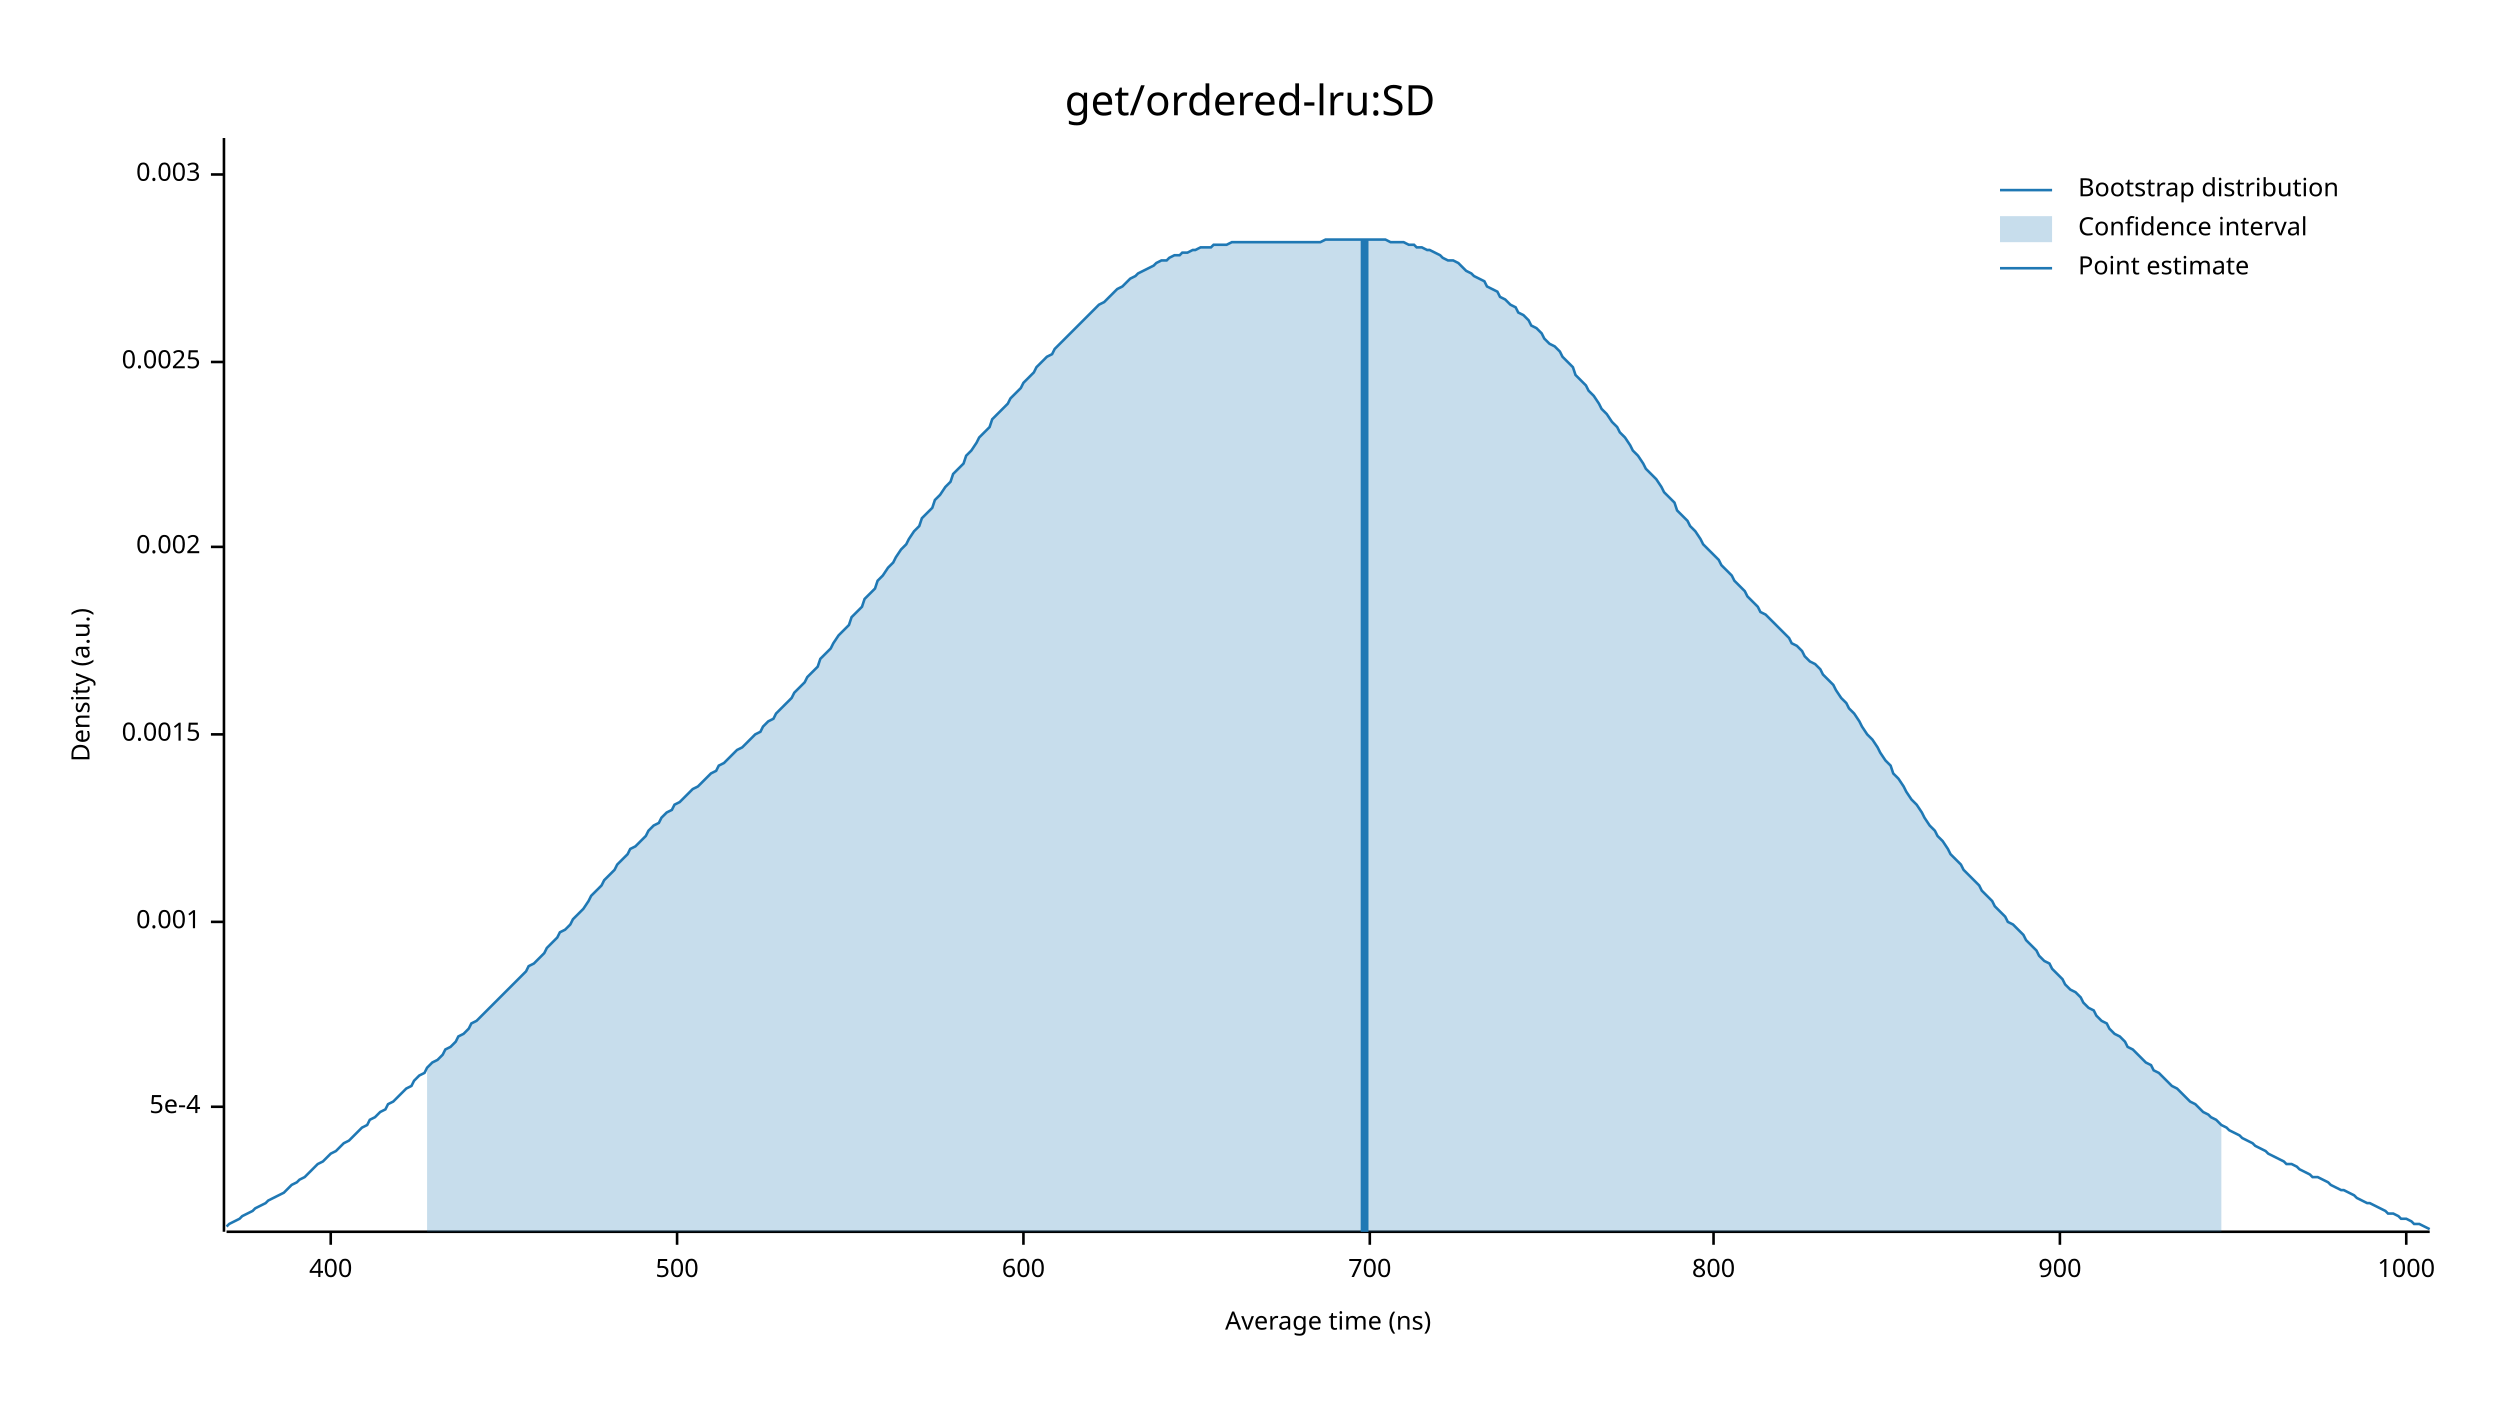
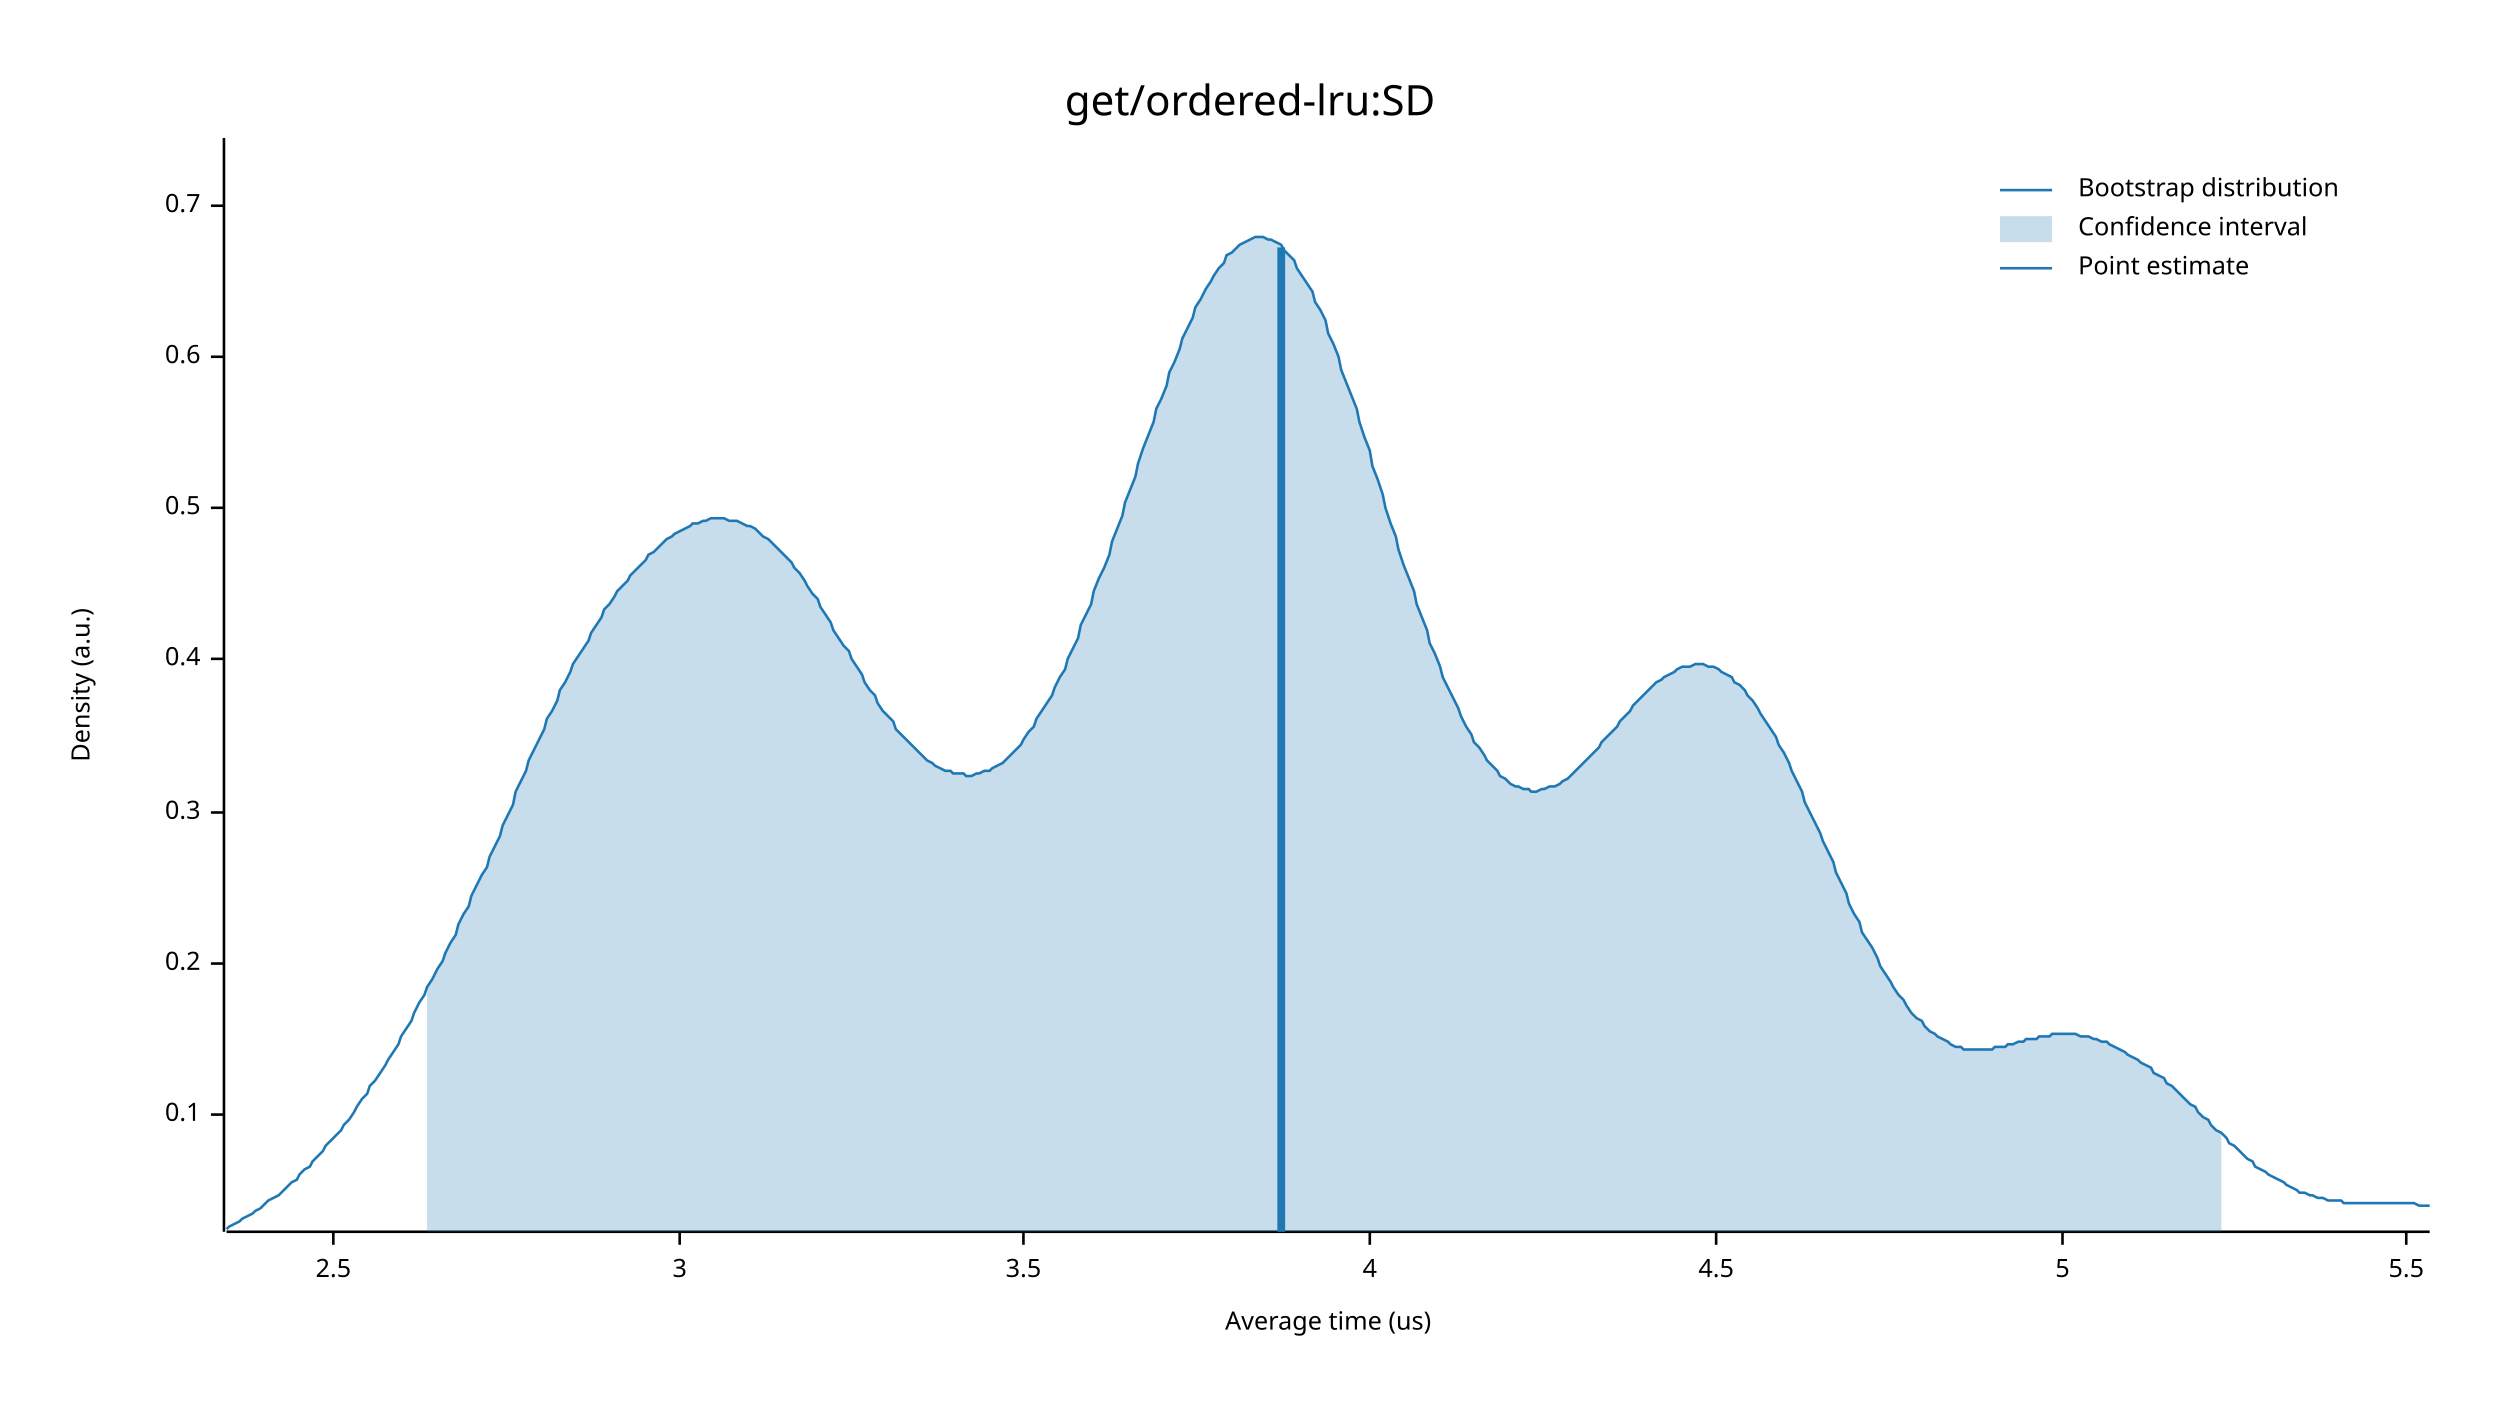
<svg xmlns="http://www.w3.org/2000/svg" width="960" height="540" viewBox="0 0 960 540">
  <text x="480" y="32" dy="0.76em" text-anchor="middle" font-family="sans-serif" font-size="16.129" opacity="1" fill="#000000">
get/ordered-lru:SD
</text>
  <text x="27" y="263" dy="0.76em" text-anchor="middle" font-family="sans-serif" font-size="9.677" opacity="1" fill="#000000" transform="rotate(270, 27, 263)">
Density (a.u.)
</text>
  <text x="510" y="513" dy="-0.5ex" text-anchor="middle" font-family="sans-serif" font-size="9.677" opacity="1" fill="#000000">
- Average time (ns)
+ Average time (us)
</text>
  <polyline fill="none" opacity="1" stroke="#000000" stroke-width="1" points="86,53 86,473 " />
-   <text x="77" y="425" dy="0.5ex" text-anchor="end" font-family="sans-serif" font-size="9.677" opacity="1" fill="#000000">
- 5e-4
+   <text x="77" y="428" dy="0.5ex" text-anchor="end" font-family="sans-serif" font-size="9.677" opacity="1" fill="#000000">
+ 0.1
</text>
-   <polyline fill="none" opacity="1" stroke="#000000" stroke-width="1" points="81,425 86,425 " />
-   <text x="77" y="354" dy="0.5ex" text-anchor="end" font-family="sans-serif" font-size="9.677" opacity="1" fill="#000000">
- 0.001
+   <polyline fill="none" opacity="1" stroke="#000000" stroke-width="1" points="81,428 86,428 " />
+   <text x="77" y="370" dy="0.5ex" text-anchor="end" font-family="sans-serif" font-size="9.677" opacity="1" fill="#000000">
+ 0.2
</text>
-   <polyline fill="none" opacity="1" stroke="#000000" stroke-width="1" points="81,354 86,354 " />
-   <text x="77" y="282" dy="0.5ex" text-anchor="end" font-family="sans-serif" font-size="9.677" opacity="1" fill="#000000">
- 0.0015
+   <polyline fill="none" opacity="1" stroke="#000000" stroke-width="1" points="81,370 86,370 " />
+   <text x="77" y="312" dy="0.5ex" text-anchor="end" font-family="sans-serif" font-size="9.677" opacity="1" fill="#000000">
+ 0.3
</text>
-   <polyline fill="none" opacity="1" stroke="#000000" stroke-width="1" points="81,282 86,282 " />
-   <text x="77" y="210" dy="0.5ex" text-anchor="end" font-family="sans-serif" font-size="9.677" opacity="1" fill="#000000">
- 0.002
+   <polyline fill="none" opacity="1" stroke="#000000" stroke-width="1" points="81,312 86,312 " />
+   <text x="77" y="253" dy="0.5ex" text-anchor="end" font-family="sans-serif" font-size="9.677" opacity="1" fill="#000000">
+ 0.4
</text>
-   <polyline fill="none" opacity="1" stroke="#000000" stroke-width="1" points="81,210 86,210 " />
-   <text x="77" y="139" dy="0.5ex" text-anchor="end" font-family="sans-serif" font-size="9.677" opacity="1" fill="#000000">
- 0.0025
+   <polyline fill="none" opacity="1" stroke="#000000" stroke-width="1" points="81,253 86,253 " />
+   <text x="77" y="195" dy="0.5ex" text-anchor="end" font-family="sans-serif" font-size="9.677" opacity="1" fill="#000000">
+ 0.5
</text>
-   <polyline fill="none" opacity="1" stroke="#000000" stroke-width="1" points="81,139 86,139 " />
-   <text x="77" y="67" dy="0.5ex" text-anchor="end" font-family="sans-serif" font-size="9.677" opacity="1" fill="#000000">
- 0.003
+   <polyline fill="none" opacity="1" stroke="#000000" stroke-width="1" points="81,195 86,195 " />
+   <text x="77" y="137" dy="0.5ex" text-anchor="end" font-family="sans-serif" font-size="9.677" opacity="1" fill="#000000">
+ 0.6
</text>
-   <polyline fill="none" opacity="1" stroke="#000000" stroke-width="1" points="81,67 86,67 " />
+   <polyline fill="none" opacity="1" stroke="#000000" stroke-width="1" points="81,137 86,137 " />
+   <text x="77" y="79" dy="0.5ex" text-anchor="end" font-family="sans-serif" font-size="9.677" opacity="1" fill="#000000">
+ 0.7
+ </text>
+   <polyline fill="none" opacity="1" stroke="#000000" stroke-width="1" points="81,79 86,79 " />
  <polyline fill="none" opacity="1" stroke="#000000" stroke-width="1" points="87,473 933,473 " />
-   <text x="127" y="483" dy="0.76em" text-anchor="middle" font-family="sans-serif" font-size="9.677" opacity="1" fill="#000000">
- 400
+   <text x="128" y="483" dy="0.76em" text-anchor="middle" font-family="sans-serif" font-size="9.677" opacity="1" fill="#000000">
+ 2.5
</text>
-   <polyline fill="none" opacity="1" stroke="#000000" stroke-width="1" points="127,473 127,478 " />
-   <text x="260" y="483" dy="0.76em" text-anchor="middle" font-family="sans-serif" font-size="9.677" opacity="1" fill="#000000">
- 500
+   <polyline fill="none" opacity="1" stroke="#000000" stroke-width="1" points="128,473 128,478 " />
+   <text x="261" y="483" dy="0.76em" text-anchor="middle" font-family="sans-serif" font-size="9.677" opacity="1" fill="#000000">
+ 3
</text>
-   <polyline fill="none" opacity="1" stroke="#000000" stroke-width="1" points="260,473 260,478 " />
+   <polyline fill="none" opacity="1" stroke="#000000" stroke-width="1" points="261,473 261,478 " />
  <text x="393" y="483" dy="0.76em" text-anchor="middle" font-family="sans-serif" font-size="9.677" opacity="1" fill="#000000">
- 600
+ 3.5
</text>
  <polyline fill="none" opacity="1" stroke="#000000" stroke-width="1" points="393,473 393,478 " />
  <text x="526" y="483" dy="0.76em" text-anchor="middle" font-family="sans-serif" font-size="9.677" opacity="1" fill="#000000">
- 700
+ 4
</text>
  <polyline fill="none" opacity="1" stroke="#000000" stroke-width="1" points="526,473 526,478 " />
-   <text x="658" y="483" dy="0.76em" text-anchor="middle" font-family="sans-serif" font-size="9.677" opacity="1" fill="#000000">
- 800
+   <text x="659" y="483" dy="0.76em" text-anchor="middle" font-family="sans-serif" font-size="9.677" opacity="1" fill="#000000">
+ 4.5
</text>
-   <polyline fill="none" opacity="1" stroke="#000000" stroke-width="1" points="658,473 658,478 " />
-   <text x="791" y="483" dy="0.76em" text-anchor="middle" font-family="sans-serif" font-size="9.677" opacity="1" fill="#000000">
- 900
+   <polyline fill="none" opacity="1" stroke="#000000" stroke-width="1" points="659,473 659,478 " />
+   <text x="792" y="483" dy="0.76em" text-anchor="middle" font-family="sans-serif" font-size="9.677" opacity="1" fill="#000000">
+ 5
</text>
-   <polyline fill="none" opacity="1" stroke="#000000" stroke-width="1" points="791,473 791,478 " />
+   <polyline fill="none" opacity="1" stroke="#000000" stroke-width="1" points="792,473 792,478 " />
  <text x="924" y="483" dy="0.76em" text-anchor="middle" font-family="sans-serif" font-size="9.677" opacity="1" fill="#000000">
- 1000
+ 5.5
</text>
  <polyline fill="none" opacity="1" stroke="#000000" stroke-width="1" points="924,473 924,478 " />
-   <polyline fill="none" opacity="1" stroke="#1F78B4" stroke-width="1" points="87,471 88,470 90,469 92,468 93,467 95,466 97,465 98,464 100,463 102,462 103,461 105,460 107,459 109,458 110,457 112,455 114,454 115,453 117,452 119,450 120,449 122,447 124,446 125,445 127,443 129,442 131,440 132,439 134,438 136,436 137,435 139,433 141,432 142,430 144,429 146,427 148,426 149,424 151,423 153,421 154,420 156,418 158,417 159,415 161,413 163,412 164,410 166,408 168,407 170,405 171,403 173,402 175,400 176,398 178,397 180,395 181,393 183,392 185,390 187,388 188,387 190,385 192,383 193,382 195,380 197,378 198,377 200,375 202,373 203,371 205,370 207,368 209,366 210,364 212,362 214,360 215,358 217,357 219,355 220,353 222,351 224,349 226,346 227,344 229,342 231,340 232,338 234,336 236,334 237,332 239,330 241,328 242,326 244,325 246,323 248,321 249,319 251,317 253,316 254,314 256,312 258,311 259,309 261,308 263,306 265,304 266,303 268,302 270,300 271,299 273,297 275,296 276,294 278,293 280,291 281,290 283,288 285,287 287,285 288,284 290,282 292,281 293,279 295,277 297,276 298,274 300,272 302,270 304,268 305,266 307,264 309,262 310,260 312,258 314,256 315,253 317,251 319,249 320,247 322,244 324,242 326,240 327,237 329,235 331,233 332,230 334,228 336,226 337,223 339,221 341,218 343,216 344,214 346,211 348,209 349,207 351,204 353,202 354,199 356,197 358,195 359,192 361,190 363,187 365,185 366,182 368,180 370,178 371,175 373,173 375,170 376,168 378,166 380,164 381,161 383,159 385,157 387,155 388,153 390,151 392,149 393,147 395,145 397,143 398,141 400,139 402,137 404,136 405,134 407,132 409,130 410,129 412,127 414,125 415,124 417,122 419,120 420,119 422,117 424,116 426,114 427,113 429,111 431,110 432,109 434,107 436,106 437,105 439,104 441,103 443,102 444,101 446,100 448,100 449,99 451,98 453,98 454,97 456,97 458,96 459,96 461,95 463,95 465,95 466,94 468,94 470,94 471,94 473,93 475,93 476,93 478,93 480,93 482,93 483,93 485,93 487,93 488,93 490,93 492,93 493,93 495,93 497,93 498,93 500,93 502,93 504,93 505,93 507,93 509,92 510,92 512,92 514,92 515,92 517,92 519,92 521,92 522,92 524,92 526,92 527,92 529,92 531,92 532,92 534,93 536,93 537,93 539,93 541,94 543,94 544,95 546,95 548,96 549,96 551,97 553,98 554,99 556,100 558,100 560,101 561,102 563,104 565,105 566,106 568,107 570,108 571,110 573,111 575,112 576,114 578,115 580,117 582,118 583,120 585,121 587,123 588,125 590,126 592,128 593,130 595,132 597,133 599,135 600,137 602,139 604,141 605,144 607,146 609,148 610,150 612,152 614,155 615,157 617,159 619,162 621,164 622,166 624,168 626,171 627,173 629,175 631,178 632,180 634,182 636,184 638,187 639,189 641,191 643,193 644,196 646,198 648,200 649,202 651,204 653,207 654,209 656,211 658,213 660,215 661,217 663,219 665,221 666,223 668,225 670,227 671,229 673,231 675,233 676,235 678,236 680,238 682,240 683,241 685,243 687,245 688,247 690,248 692,250 693,252 695,254 697,255 699,257 700,259 702,261 704,263 705,265 707,268 709,270 710,272 712,274 714,277 715,279 717,282 719,284 721,287 722,289 724,292 726,294 727,297 729,299 731,302 732,304 734,307 736,309 738,312 739,314 741,317 743,319 744,321 746,323 748,326 749,328 751,330 753,332 754,334 756,336 758,338 760,340 761,342 763,344 765,346 766,348 768,350 770,352 771,354 773,355 775,357 777,359 778,361 780,363 782,365 783,367 785,369 787,370 788,372 790,374 792,376 793,378 795,380 797,381 799,383 800,385 802,387 804,388 805,390 807,392 809,393 810,395 812,397 814,398 816,400 817,402 819,403 821,405 822,406 824,408 826,409 827,411 829,412 831,414 832,415 834,417 836,418 838,420 839,421 841,423 843,424 844,425 846,427 848,428 849,429 851,430 853,432 855,433 856,434 858,435 860,436 861,437 863,438 865,439 866,440 868,441 870,442 871,443 873,444 875,445 877,446 878,447 880,447 882,448 883,449 885,450 887,451 888,452 890,452 892,453 894,454 895,455 897,456 899,457 900,457 902,458 904,459 905,460 907,461 909,462 910,462 912,463 914,464 916,465 917,466 919,466 921,467 922,468 924,468 926,469 927,470 929,470 931,471 933,472 " />
-   <polygon opacity="0.25" fill="#1F78B4" points="164,410 166,408 168,407 170,405 171,403 173,402 175,400 176,398 178,397 180,395 181,393 183,392 185,390 187,388 188,387 190,385 192,383 193,382 195,380 197,378 198,377 200,375 202,373 203,371 205,370 207,368 209,366 210,364 212,362 214,360 215,358 217,357 219,355 220,353 222,351 224,349 226,346 227,344 229,342 231,340 232,338 234,336 236,334 237,332 239,330 241,328 242,326 244,325 246,323 248,321 249,319 251,317 253,316 254,314 256,312 258,311 259,309 261,308 263,306 265,304 266,303 268,302 270,300 271,299 273,297 275,296 276,294 278,293 280,291 281,290 283,288 285,287 287,285 288,284 290,282 292,281 293,279 295,277 297,276 298,274 300,272 302,270 304,268 305,266 307,264 309,262 310,260 312,258 314,256 315,253 317,251 319,249 320,247 322,244 324,242 326,240 327,237 329,235 331,233 332,230 334,228 336,226 337,223 339,221 341,218 343,216 344,214 346,211 348,209 349,207 351,204 353,202 354,199 356,197 358,195 359,192 361,190 363,187 365,185 366,182 368,180 370,178 371,175 373,173 375,170 376,168 378,166 380,164 381,161 383,159 385,157 387,155 388,153 390,151 392,149 393,147 395,145 397,143 398,141 400,139 402,137 404,136 405,134 407,132 409,130 410,129 412,127 414,125 415,124 417,122 419,120 420,119 422,117 424,116 426,114 427,113 429,111 431,110 432,109 434,107 436,106 437,105 439,104 441,103 443,102 444,101 446,100 448,100 449,99 451,98 453,98 454,97 456,97 458,96 459,96 461,95 463,95 465,95 466,94 468,94 470,94 471,94 473,93 475,93 476,93 478,93 480,93 482,93 483,93 485,93 487,93 488,93 490,93 492,93 493,93 495,93 497,93 498,93 500,93 502,93 504,93 505,93 507,93 509,92 510,92 512,92 514,92 515,92 517,92 519,92 521,92 522,92 524,92 526,92 527,92 529,92 531,92 532,92 534,93 536,93 537,93 539,93 541,94 543,94 544,95 546,95 548,96 549,96 551,97 553,98 554,99 556,100 558,100 560,101 561,102 563,104 565,105 566,106 568,107 570,108 571,110 573,111 575,112 576,114 578,115 580,117 582,118 583,120 585,121 587,123 588,125 590,126 592,128 593,130 595,132 597,133 599,135 600,137 602,139 604,141 605,144 607,146 609,148 610,150 612,152 614,155 615,157 617,159 619,162 621,164 622,166 624,168 626,171 627,173 629,175 631,178 632,180 634,182 636,184 638,187 639,189 641,191 643,193 644,196 646,198 648,200 649,202 651,204 653,207 654,209 656,211 658,213 660,215 661,217 663,219 665,221 666,223 668,225 670,227 671,229 673,231 675,233 676,235 678,236 680,238 682,240 683,241 685,243 687,245 688,247 690,248 692,250 693,252 695,254 697,255 699,257 700,259 702,261 704,263 705,265 707,268 709,270 710,272 712,274 714,277 715,279 717,282 719,284 721,287 722,289 724,292 726,294 727,297 729,299 731,302 732,304 734,307 736,309 738,312 739,314 741,317 743,319 744,321 746,323 748,326 749,328 751,330 753,332 754,334 756,336 758,338 760,340 761,342 763,344 765,346 766,348 768,350 770,352 771,354 773,355 775,357 777,359 778,361 780,363 782,365 783,367 785,369 787,370 788,372 790,374 792,376 793,378 795,380 797,381 799,383 800,385 802,387 804,388 805,390 807,392 809,393 810,395 812,397 814,398 816,400 817,402 819,403 821,405 822,406 824,408 826,409 827,411 829,412 831,414 832,415 834,417 836,418 838,420 839,421 841,423 843,424 844,425 846,427 848,428 849,429 851,430 853,432 853,473 164,473 " />
-   <polyline fill="none" opacity="1" stroke="#1F78B4" stroke-width="3" points="524,473 524,92 " />
+   <polyline fill="none" opacity="1" stroke="#1F78B4" stroke-width="1" points="87,472 88,471 90,470 92,469 93,468 95,467 97,466 98,465 100,464 102,462 103,461 105,460 107,459 109,457 110,456 112,454 114,453 115,451 117,449 119,448 120,446 122,444 124,442 125,440 127,438 129,436 131,434 132,432 134,430 136,427 137,425 139,422 141,420 142,417 144,415 146,412 148,409 149,407 151,404 153,401 154,398 156,395 158,392 159,389 161,385 163,382 164,379 166,376 168,372 170,369 171,366 173,362 175,359 176,355 178,351 180,348 181,344 183,340 185,336 187,333 188,329 190,325 192,321 193,317 195,313 197,309 198,304 200,300 202,296 203,292 205,288 207,284 209,280 210,276 212,273 214,269 215,265 217,262 219,258 220,255 222,252 224,249 226,246 227,243 229,240 231,237 232,234 234,232 236,229 237,227 239,225 241,223 242,221 244,219 246,217 248,215 249,213 251,212 253,210 254,209 256,207 258,206 259,205 261,204 263,203 265,202 266,201 268,201 270,200 271,200 273,199 275,199 276,199 278,199 280,200 281,200 283,200 285,201 287,202 288,202 290,203 292,205 293,206 295,207 297,209 298,210 300,212 302,214 304,216 305,218 307,220 309,223 310,225 312,228 314,230 315,233 317,236 319,239 320,242 322,245 324,248 326,250 327,253 329,256 331,259 332,262 334,265 336,267 337,270 339,273 341,275 343,277 344,280 346,282 348,284 349,285 351,287 353,289 354,290 356,292 358,293 359,294 361,295 363,296 365,296 366,297 368,297 370,297 371,298 373,298 375,297 376,297 378,296 380,296 381,295 383,294 385,293 387,291 388,290 390,288 392,286 393,284 395,281 397,279 398,276 400,273 402,270 404,267 405,264 407,260 409,257 410,253 412,249 414,245 415,240 417,236 419,232 420,227 422,222 424,218 426,213 427,208 429,203 431,198 432,193 434,188 436,183 437,178 439,172 441,167 443,162 444,157 446,153 448,148 449,143 451,139 453,134 454,130 456,126 458,122 459,118 461,115 463,111 465,108 466,106 468,103 470,101 471,98 473,97 475,95 476,94 478,93 480,92 482,91 483,91 485,91 487,92 488,92 490,93 492,94 493,96 495,98 497,100 498,103 500,106 502,109 504,112 505,116 507,119 509,123 510,128 512,132 514,137 515,142 517,147 519,152 521,157 522,162 524,168 526,173 527,179 529,184 531,190 532,195 534,201 536,206 537,211 539,217 541,222 543,227 544,232 546,237 548,242 549,247 551,251 553,256 554,260 556,264 558,268 560,272 561,275 563,279 565,282 566,285 568,287 570,290 571,292 573,294 575,296 576,298 578,299 580,301 582,302 583,302 585,303 587,303 588,304 590,304 592,303 593,303 595,302 597,302 599,301 600,300 602,299 604,297 605,296 607,294 609,292 610,291 612,289 614,287 615,285 617,283 619,281 621,279 622,277 624,275 626,273 627,271 629,269 631,267 632,266 634,264 636,262 638,261 639,260 641,259 643,258 644,257 646,256 648,256 649,256 651,255 653,255 654,255 656,256 658,256 660,257 661,258 663,259 665,260 666,262 668,263 670,265 671,267 673,269 675,272 676,274 678,277 680,280 682,283 683,286 685,289 687,293 688,296 690,300 692,304 693,308 695,312 697,316 699,320 700,323 702,327 704,331 705,335 707,339 709,343 710,347 712,351 714,354 715,358 717,361 719,364 721,368 722,371 724,374 726,377 727,379 729,382 731,384 732,386 734,389 736,391 738,392 739,394 741,396 743,397 744,398 746,399 748,400 749,401 751,402 753,402 754,403 756,403 758,403 760,403 761,403 763,403 765,403 766,402 768,402 770,402 771,401 773,401 775,400 777,400 778,399 780,399 782,399 783,398 785,398 787,398 788,397 790,397 792,397 793,397 795,397 797,397 799,398 800,398 802,398 804,399 805,399 807,400 809,400 810,401 812,402 814,403 816,404 817,405 819,406 821,407 822,408 824,409 826,410 827,412 829,413 831,414 832,416 834,417 836,419 838,421 839,422 841,424 843,425 844,427 846,429 848,430 849,432 851,434 853,435 855,437 856,439 858,440 860,442 861,443 863,445 865,446 866,448 868,449 870,450 871,451 873,452 875,453 877,454 878,455 880,456 882,457 883,458 885,458 887,459 888,459 890,460 892,460 894,461 895,461 897,461 899,461 900,462 902,462 904,462 905,462 907,462 909,462 910,462 912,462 914,462 916,462 917,462 919,462 921,462 922,462 924,462 926,462 927,462 929,463 931,463 933,463 " />
+   <polygon opacity="0.25" fill="#1F78B4" points="164,379 166,376 168,372 170,369 171,366 173,362 175,359 176,355 178,351 180,348 181,344 183,340 185,336 187,333 188,329 190,325 192,321 193,317 195,313 197,309 198,304 200,300 202,296 203,292 205,288 207,284 209,280 210,276 212,273 214,269 215,265 217,262 219,258 220,255 222,252 224,249 226,246 227,243 229,240 231,237 232,234 234,232 236,229 237,227 239,225 241,223 242,221 244,219 246,217 248,215 249,213 251,212 253,210 254,209 256,207 258,206 259,205 261,204 263,203 265,202 266,201 268,201 270,200 271,200 273,199 275,199 276,199 278,199 280,200 281,200 283,200 285,201 287,202 288,202 290,203 292,205 293,206 295,207 297,209 298,210 300,212 302,214 304,216 305,218 307,220 309,223 310,225 312,228 314,230 315,233 317,236 319,239 320,242 322,245 324,248 326,250 327,253 329,256 331,259 332,262 334,265 336,267 337,270 339,273 341,275 343,277 344,280 346,282 348,284 349,285 351,287 353,289 354,290 356,292 358,293 359,294 361,295 363,296 365,296 366,297 368,297 370,297 371,298 373,298 375,297 376,297 378,296 380,296 381,295 383,294 385,293 387,291 388,290 390,288 392,286 393,284 395,281 397,279 398,276 400,273 402,270 404,267 405,264 407,260 409,257 410,253 412,249 414,245 415,240 417,236 419,232 420,227 422,222 424,218 426,213 427,208 429,203 431,198 432,193 434,188 436,183 437,178 439,172 441,167 443,162 444,157 446,153 448,148 449,143 451,139 453,134 454,130 456,126 458,122 459,118 461,115 463,111 465,108 466,106 468,103 470,101 471,98 473,97 475,95 476,94 478,93 480,92 482,91 483,91 485,91 487,92 488,92 490,93 492,94 493,96 495,98 497,100 498,103 500,106 502,109 504,112 505,116 507,119 509,123 510,128 512,132 514,137 515,142 517,147 519,152 521,157 522,162 524,168 526,173 527,179 529,184 531,190 532,195 534,201 536,206 537,211 539,217 541,222 543,227 544,232 546,237 548,242 549,247 551,251 553,256 554,260 556,264 558,268 560,272 561,275 563,279 565,282 566,285 568,287 570,290 571,292 573,294 575,296 576,298 578,299 580,301 582,302 583,302 585,303 587,303 588,304 590,304 592,303 593,303 595,302 597,302 599,301 600,300 602,299 604,297 605,296 607,294 609,292 610,291 612,289 614,287 615,285 617,283 619,281 621,279 622,277 624,275 626,273 627,271 629,269 631,267 632,266 634,264 636,262 638,261 639,260 641,259 643,258 644,257 646,256 648,256 649,256 651,255 653,255 654,255 656,256 658,256 660,257 661,258 663,259 665,260 666,262 668,263 670,265 671,267 673,269 675,272 676,274 678,277 680,280 682,283 683,286 685,289 687,293 688,296 690,300 692,304 693,308 695,312 697,316 699,320 700,323 702,327 704,331 705,335 707,339 709,343 710,347 712,351 714,354 715,358 717,361 719,364 721,368 722,371 724,374 726,377 727,379 729,382 731,384 732,386 734,389 736,391 738,392 739,394 741,396 743,397 744,398 746,399 748,400 749,401 751,402 753,402 754,403 756,403 758,403 760,403 761,403 763,403 765,403 766,402 768,402 770,402 771,401 773,401 775,400 777,400 778,399 780,399 782,399 783,398 785,398 787,398 788,397 790,397 792,397 793,397 795,397 797,397 799,398 800,398 802,398 804,399 805,399 807,400 809,400 810,401 812,402 814,403 816,404 817,405 819,406 821,407 822,408 824,409 826,410 827,412 829,413 831,414 832,416 834,417 836,419 838,421 839,422 841,424 843,425 844,427 846,429 848,430 849,432 851,434 853,435 853,473 164,473 " />
+   <polyline fill="none" opacity="1" stroke="#1F78B4" stroke-width="3" points="492,473 492,95 " />
  <text x="798" y="68" dy="0.76em" text-anchor="start" font-family="sans-serif" font-size="9.677" opacity="1" fill="#000000">
Bootstrap distribution
</text>
  <text x="798" y="83" dy="0.76em" text-anchor="start" font-family="sans-serif" font-size="9.677" opacity="1" fill="#000000">
Confidence interval
</text>
  <text x="798" y="98" dy="0.76em" text-anchor="start" font-family="sans-serif" font-size="9.677" opacity="1" fill="#000000">
Point estimate
</text>
  <polyline fill="none" opacity="1" stroke="#1F78B4" stroke-width="1" points="768,73 788,73 " />
  <rect x="768" y="83" width="20" height="10" opacity="0.25" fill="#1F78B4" stroke="none" />
  <polyline fill="none" opacity="1" stroke="#1F78B4" stroke-width="1" points="768,103 788,103 " />
</svg>
